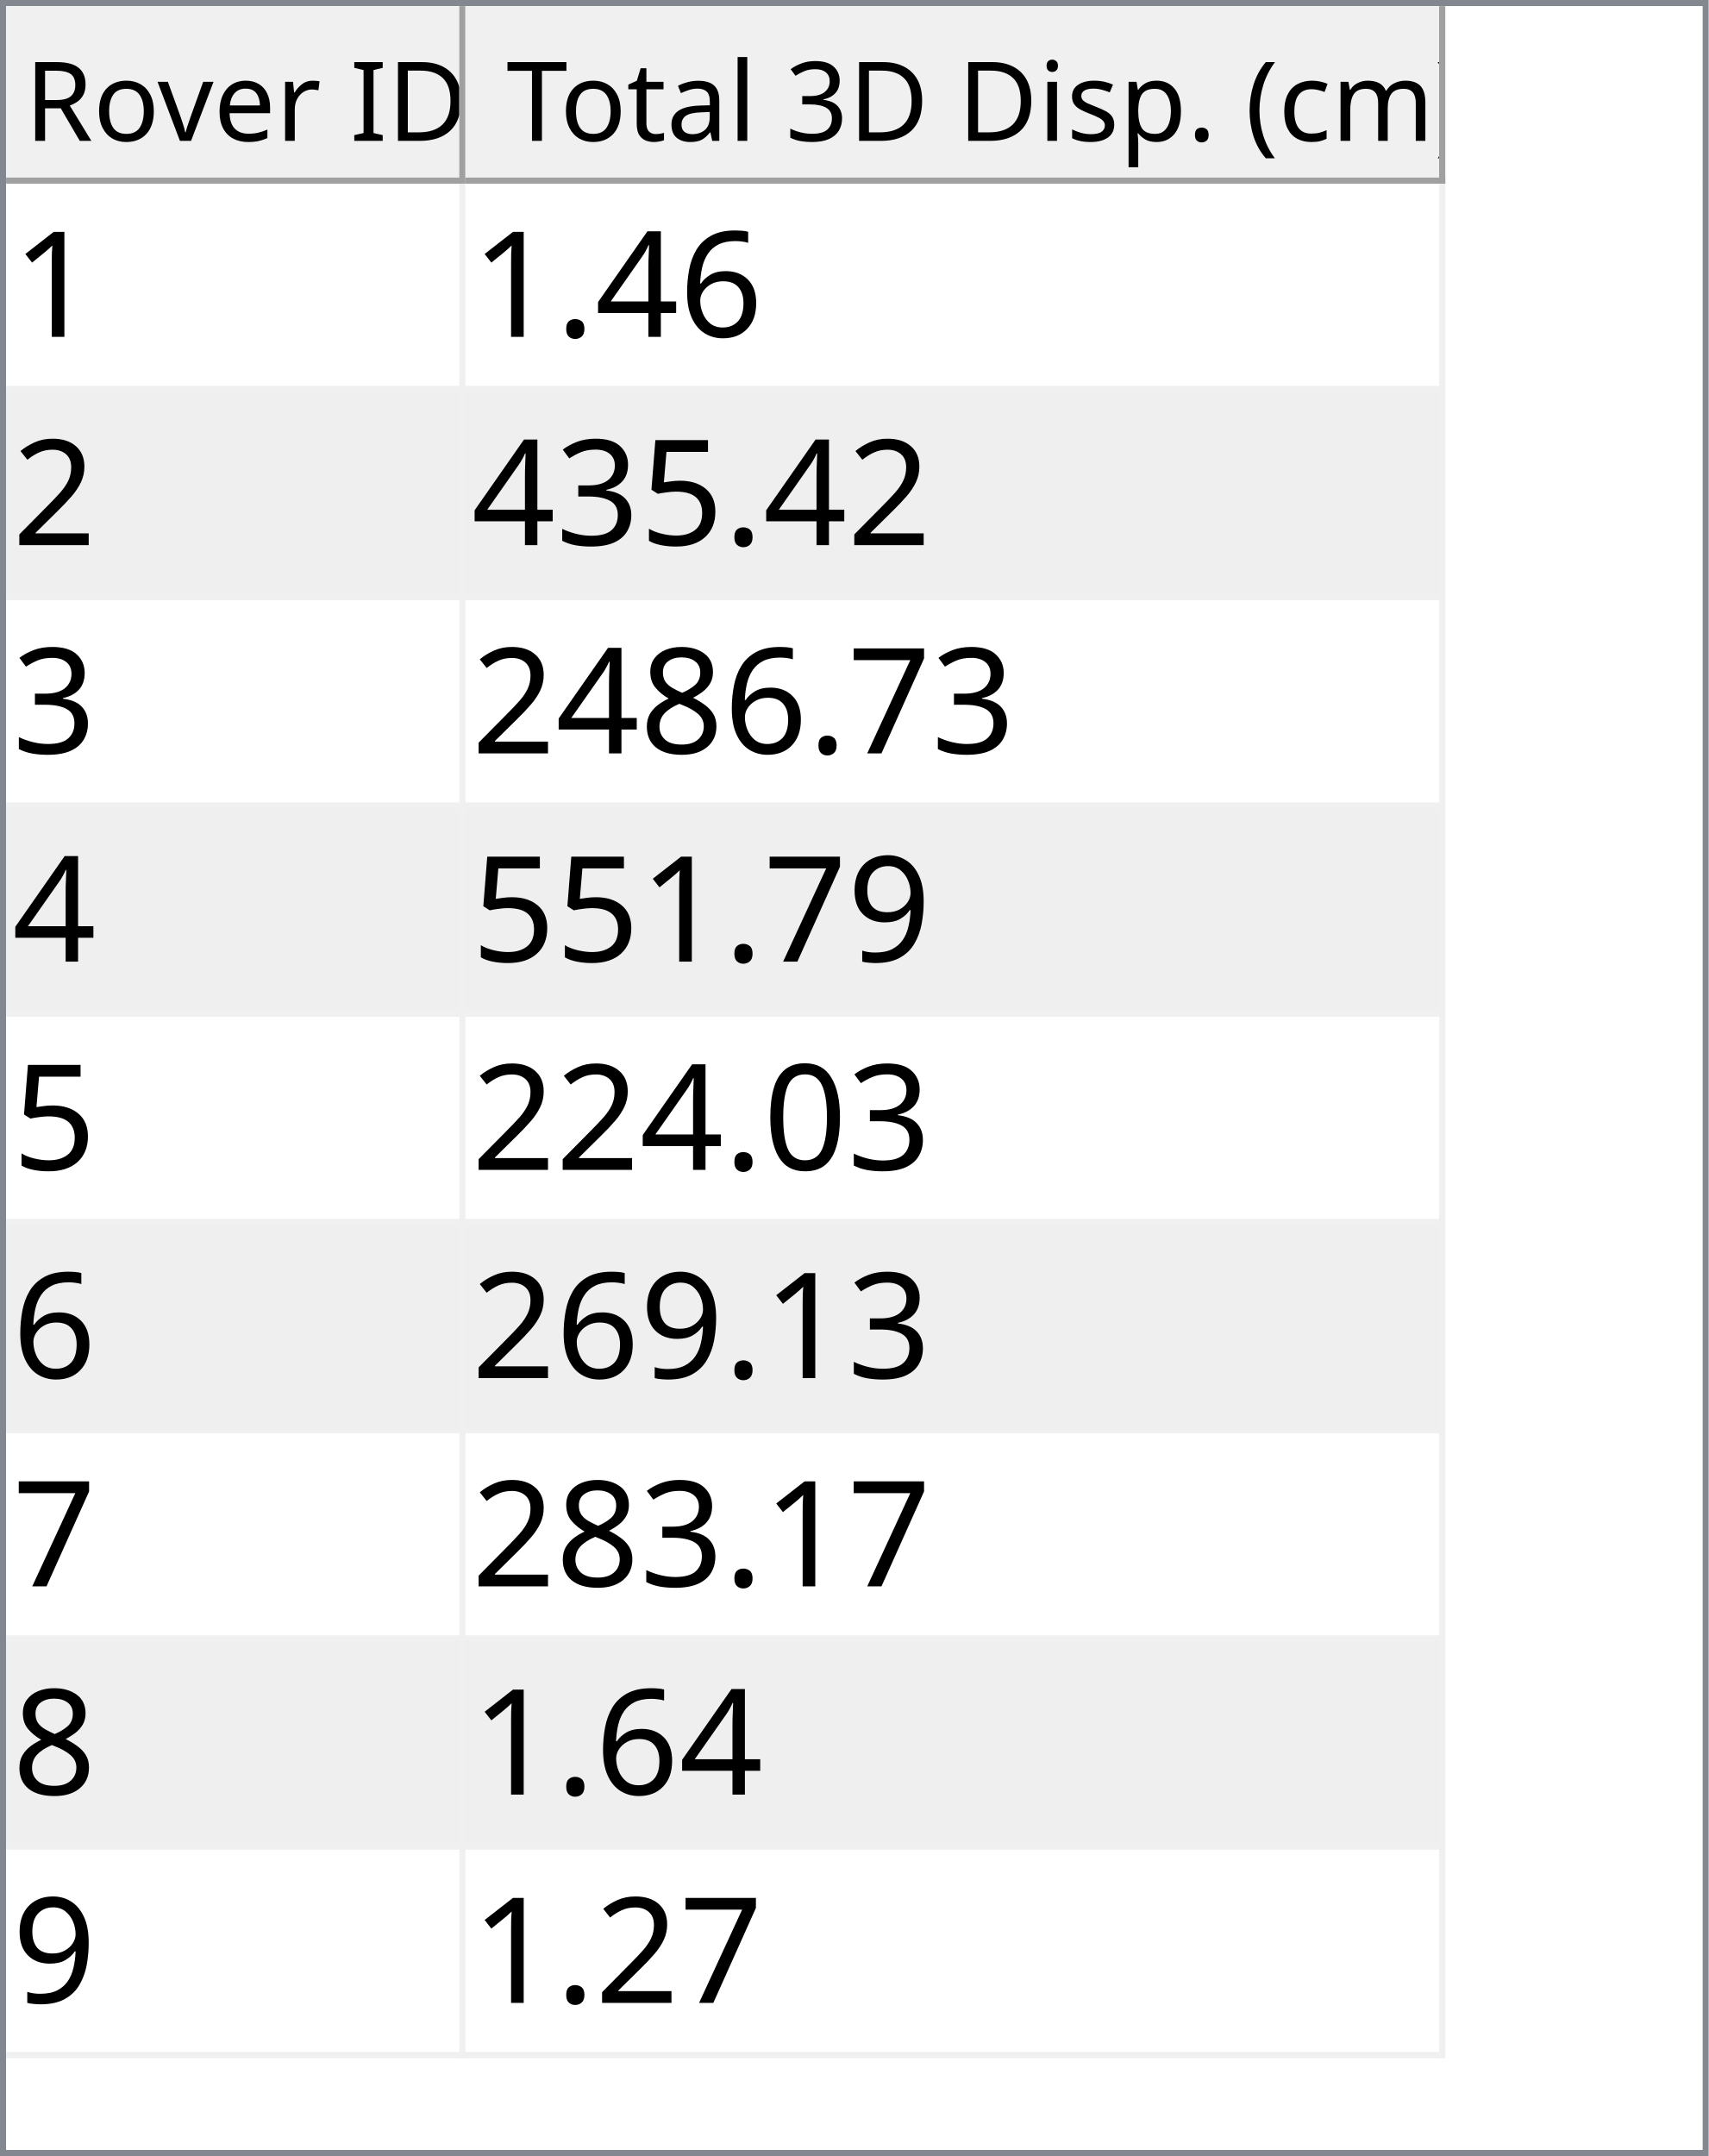
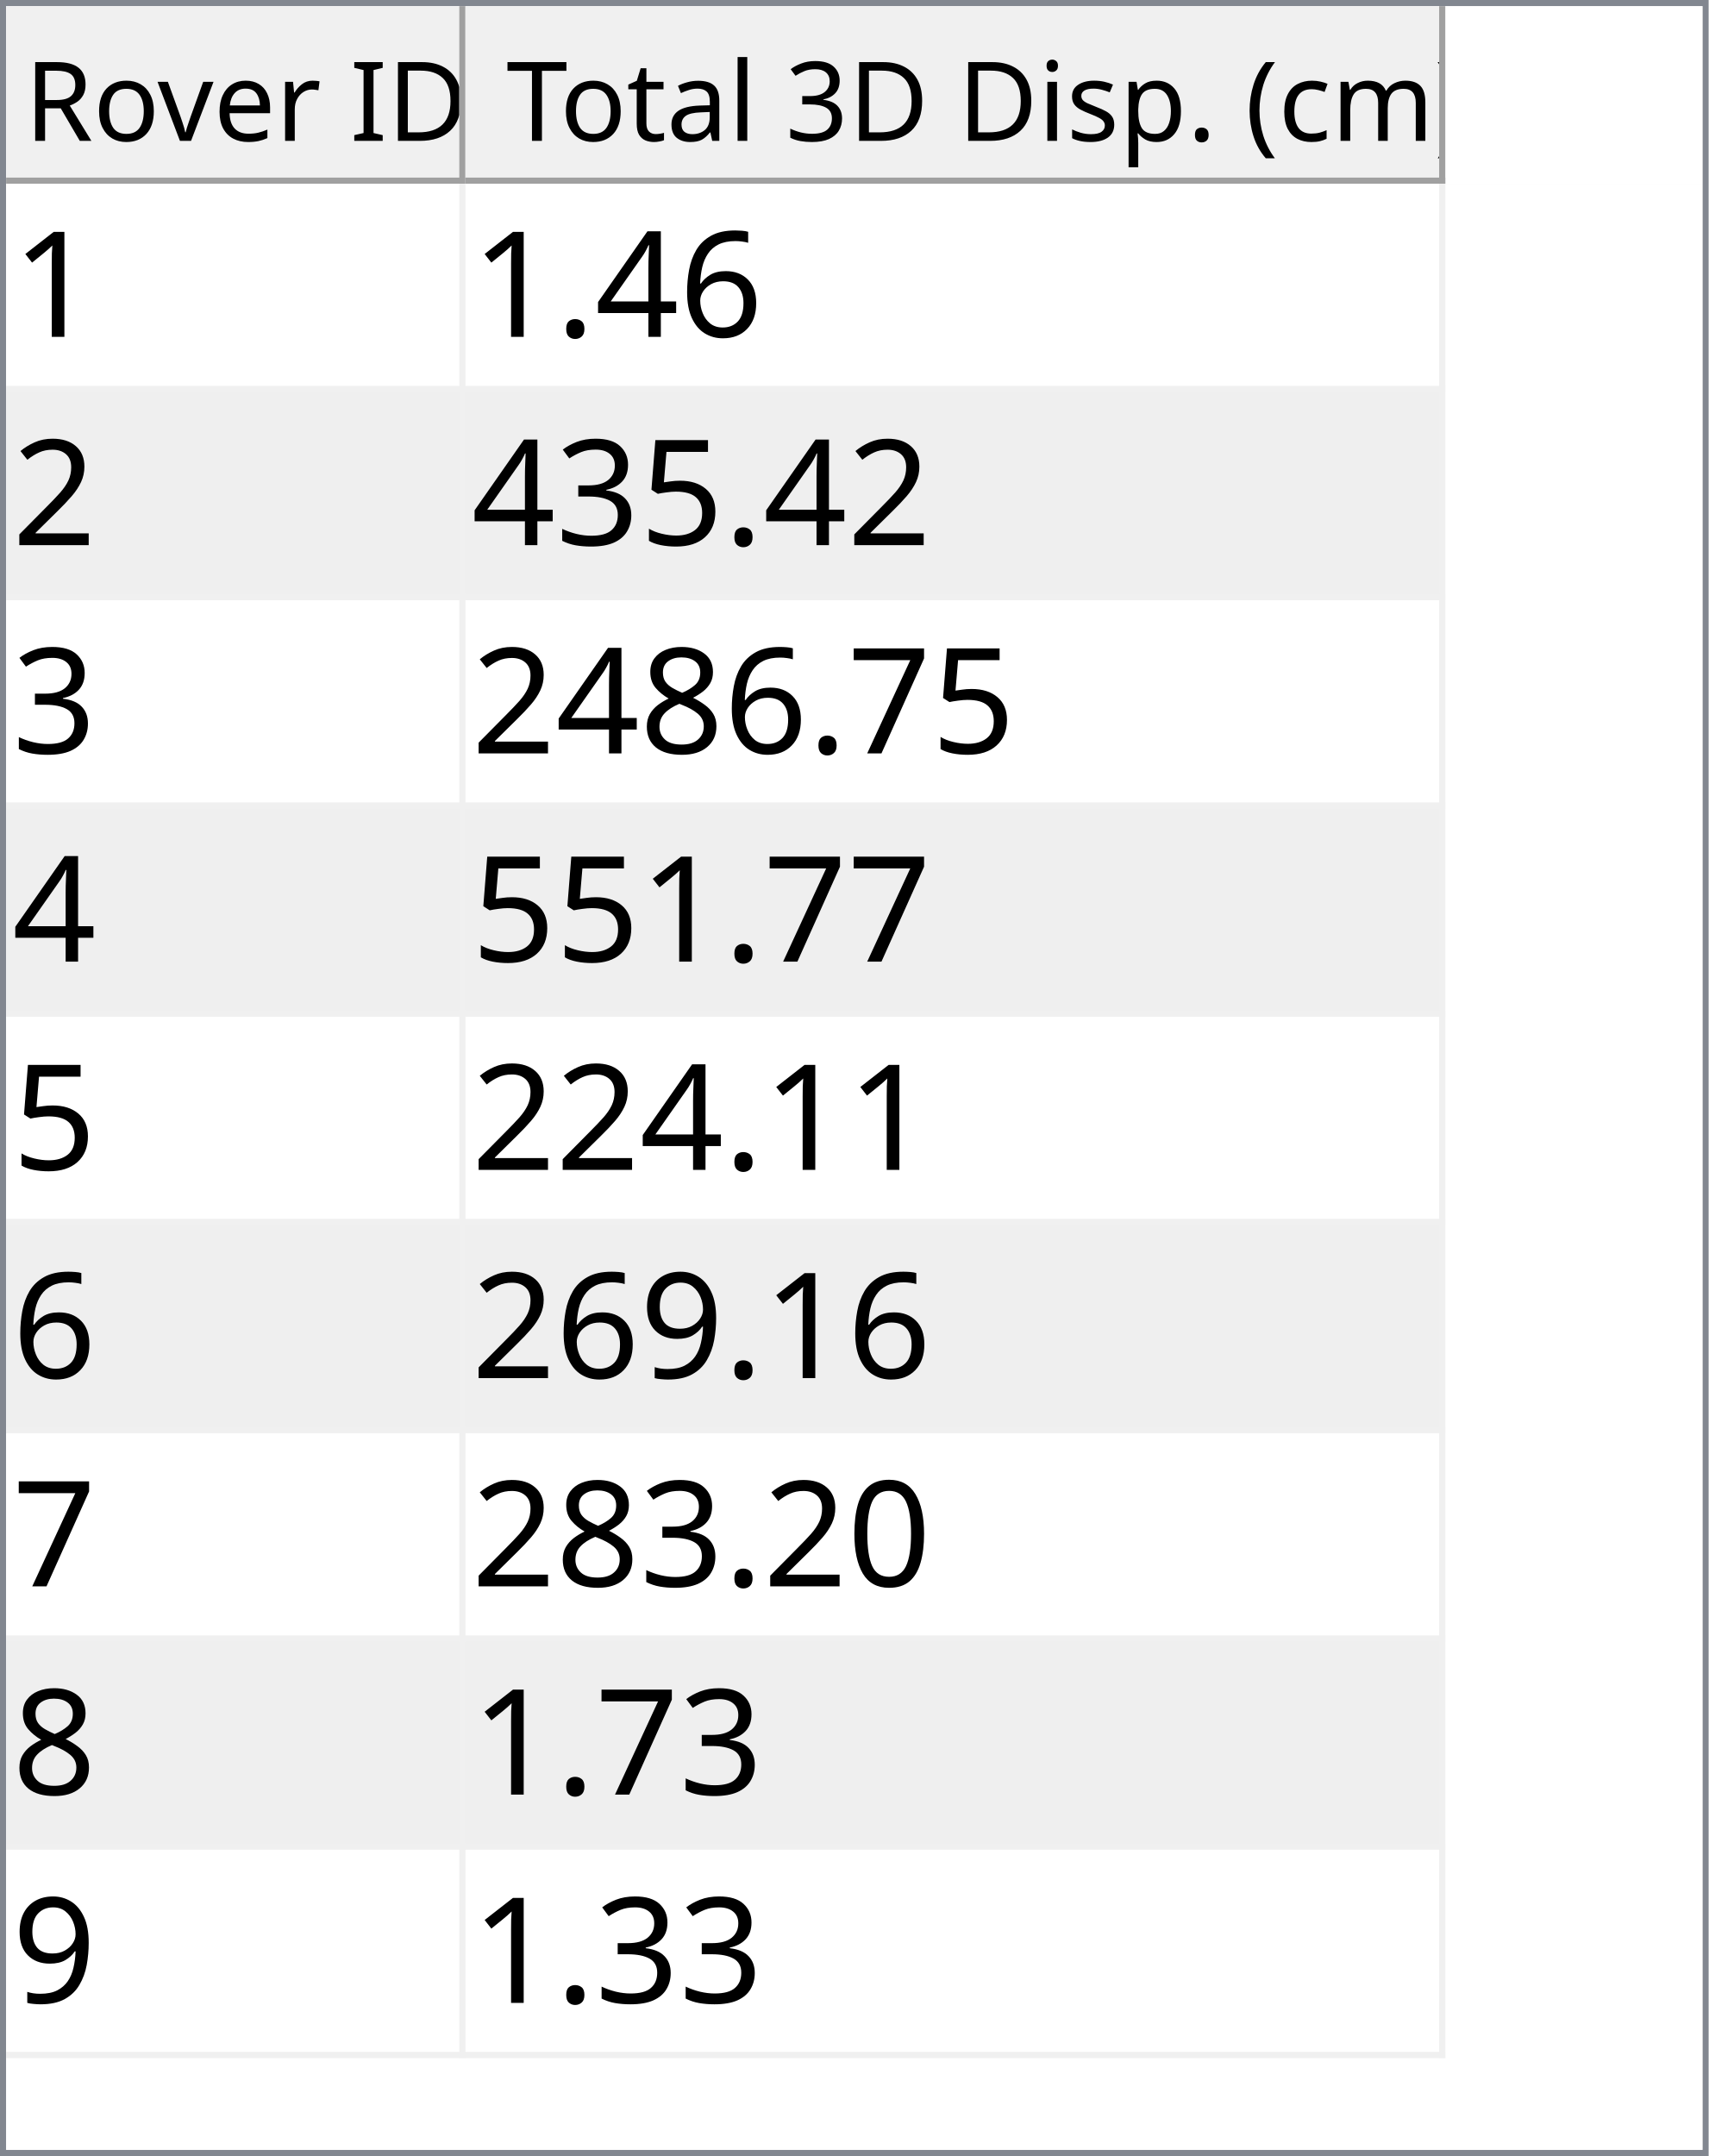
<svg xmlns="http://www.w3.org/2000/svg" style="fill-opacity:1; color-rendering:auto; color-interpolation:auto; text-rendering:auto; stroke:black; stroke-linecap:square; stroke-miterlimit:10; shape-rendering:auto; stroke-opacity:1; fill:black; stroke-dasharray:none; font-weight:normal; stroke-width:1; font-family:'Dialog'; font-style:normal; stroke-linejoin:miter; font-size:12px; stroke-dashoffset:0; image-rendering:auto;" width="279" height="352">
  <defs id="genericDefs" />
  <g>
    <defs id="defs1">
      <clipPath clipPathUnits="userSpaceOnUse" id="clipPath1">
        <path d="M0 0 L279 0 L279 352 L0 352 L0 0 Z" />
      </clipPath>
      <clipPath clipPathUnits="userSpaceOnUse" id="clipPath2">
        <path d="M0 0 L0 352 L279 352 L279 0 Z" />
      </clipPath>
      <clipPath clipPathUnits="userSpaceOnUse" id="clipPath3">
        <path d="M0 0 L0 29 L277 29 L277 0 Z" />
      </clipPath>
      <clipPath clipPathUnits="userSpaceOnUse" id="clipPath4">
        <path d="M0 0 L0 29 L75 29 L75 0 Z" />
      </clipPath>
      <clipPath clipPathUnits="userSpaceOnUse" id="clipPath5">
        <path d="M1 1 L1 28 L74 28 L74 1 Z" />
      </clipPath>
      <clipPath clipPathUnits="userSpaceOnUse" id="clipPath6">
        <path d="M0 0 L0 27 L73 27 L73 0 Z" />
      </clipPath>
      <clipPath clipPathUnits="userSpaceOnUse" id="clipPath7">
        <path d="M-0.5 -0.5 L-0.5 28.5 L74.5 28.5 L74.5 -0.5 Z" />
      </clipPath>
      <clipPath clipPathUnits="userSpaceOnUse" id="clipPath8">
        <path d="M0 0 L0 29 L160 29 L160 0 Z" />
      </clipPath>
      <clipPath clipPathUnits="userSpaceOnUse" id="clipPath9">
        <path d="M1 1 L1 28 L159 28 L159 1 Z" />
      </clipPath>
      <clipPath clipPathUnits="userSpaceOnUse" id="clipPath10">
        <path d="M0 0 L0 27 L158 27 L158 0 Z" />
      </clipPath>
      <clipPath clipPathUnits="userSpaceOnUse" id="clipPath11">
        <path d="M-0.5 -0.5 L-0.5 28.5 L159.5 28.5 L159.5 -0.5 Z" />
      </clipPath>
      <clipPath clipPathUnits="userSpaceOnUse" id="clipPath12">
        <path d="M0 0 L0 321 L277 321 L277 0 Z" />
      </clipPath>
      <clipPath clipPathUnits="userSpaceOnUse" id="clipPath13">
        <path d="M0 0 L0 306 L235 306 L235 0 Z" />
      </clipPath>
      <clipPath clipPathUnits="userSpaceOnUse" id="clipPath14">
        <path d="M-0.5 -0.5 L-0.5 305.5 L234.5 305.5 L234.5 -0.5 Z" />
      </clipPath>
      <clipPath clipPathUnits="userSpaceOnUse" id="clipPath15">
        <path d="M0 0 L0 33 L74 33 L74 0 Z" />
      </clipPath>
      <clipPath clipPathUnits="userSpaceOnUse" id="clipPath16">
        <path d="M0 0 L0 33 L159 33 L159 0 Z" />
      </clipPath>
      <font horiz-adv-x="64.551" id="font1">
        <font-face ascent="107.91" descent="25.098" units-per-em="100" style="font-style:normal; font-family:Segoe UI; font-weight:normal;" />
        <missing-glyph horiz-adv-x="64.551" d="M8.109 0 L8.109 68.266 L56.453 68.266 L56.453 0 L8.109 0 ZM15.328 7.234 L49.219 7.234 L49.219 61.031 L15.328 61.031 L15.328 7.234 Z" />
        <glyph unicode="D" horiz-adv-x="70.117" d="M9.188 0 L9.188 70.016 L28.516 70.016 Q65.531 70.016 65.531 35.891 Q65.531 19.672 55.25 9.836 Q44.969 0 27.734 0 L9.188 0 ZM17.391 62.594 L17.391 7.422 L27.828 7.422 Q41.609 7.422 49.273 14.797 Q56.938 22.172 56.938 35.688 Q56.938 62.594 28.328 62.594 L17.391 62.594 Z" />
        <glyph unicode="I" horiz-adv-x="26.611" d="M17.391 0 L9.188 0 L9.188 70.016 L17.391 70.016 L17.391 0 Z" />
        <glyph unicode=" " horiz-adv-x="27.393" d="" />
        <glyph unicode="r" horiz-adv-x="34.766" d="M34.188 41.891 Q32.078 43.5 28.125 43.5 Q23 43.5 19.555 38.672 Q16.109 33.844 16.109 25.484 L16.109 0 L8.109 0 L8.109 50 L16.109 50 L16.109 39.703 L16.312 39.703 Q18.016 44.969 21.531 47.922 Q25.047 50.875 29.391 50.875 Q32.516 50.875 34.188 50.203 L34.188 41.891 Z" />
        <glyph unicode="e" horiz-adv-x="52.295" d="M48.297 23 L12.984 23 Q13.188 14.656 17.484 10.109 Q21.781 5.562 29.297 5.562 Q37.75 5.562 44.828 11.141 L44.828 3.609 Q38.234 -1.172 27.391 -1.172 Q16.797 -1.172 10.742 5.641 Q4.688 12.453 4.688 24.812 Q4.688 36.469 11.305 43.82 Q17.922 51.172 27.734 51.172 Q37.547 51.172 42.922 44.828 Q48.297 38.484 48.297 27.203 L48.297 23 ZM40.094 29.781 Q40.047 36.719 36.75 40.578 Q33.453 44.438 27.594 44.438 Q21.922 44.438 17.969 40.383 Q14.016 36.328 13.094 29.781 L40.094 29.781 Z" />
        <glyph unicode="v" horiz-adv-x="47.9" d="M47.406 50 L27.484 0 L19.625 0 L0.688 50 L9.469 50 L22.172 13.672 Q23.578 9.672 23.922 6.688 L24.125 6.688 Q24.609 10.453 25.688 13.484 L38.969 50 L47.406 50 Z" />
        <glyph unicode="o" horiz-adv-x="58.594" d="M29 -1.172 Q17.922 -1.172 11.305 5.836 Q4.688 12.844 4.688 24.422 Q4.688 37.016 11.57 44.094 Q18.453 51.172 30.172 51.172 Q41.359 51.172 47.633 44.289 Q53.906 37.406 53.906 25.203 Q53.906 13.234 47.141 6.031 Q40.375 -1.172 29 -1.172 ZM29.594 44.438 Q21.875 44.438 17.383 39.188 Q12.891 33.938 12.891 24.703 Q12.891 15.828 17.43 10.695 Q21.969 5.562 29.594 5.562 Q37.359 5.562 41.531 10.594 Q45.703 15.625 45.703 24.906 Q45.703 34.281 41.531 39.359 Q37.359 44.438 29.594 44.438 Z" />
        <glyph unicode="R" horiz-adv-x="59.814" d="M59.375 0 L49.609 0 L37.891 19.625 Q36.281 22.359 34.766 24.289 Q33.25 26.219 31.664 27.438 Q30.078 28.656 28.25 29.219 Q26.422 29.781 24.125 29.781 L17.391 29.781 L17.391 0 L9.188 0 L9.188 70.016 L30.078 70.016 Q34.672 70.016 38.555 68.867 Q42.438 67.719 45.289 65.375 Q48.141 63.031 49.758 59.547 Q51.375 56.062 51.375 51.375 Q51.375 47.703 50.273 44.656 Q49.172 41.609 47.148 39.211 Q45.125 36.812 42.266 35.133 Q39.406 33.453 35.844 32.516 L35.844 32.328 Q37.594 31.547 38.891 30.547 Q40.188 29.547 41.359 28.18 Q42.531 26.812 43.68 25.078 Q44.828 23.344 46.234 21.047 L59.375 0 ZM17.391 62.594 L17.391 37.203 L28.516 37.203 Q31.594 37.203 34.203 38.133 Q36.812 39.062 38.719 40.797 Q40.625 42.531 41.703 45.047 Q42.781 47.562 42.781 50.688 Q42.781 56.297 39.141 59.445 Q35.5 62.594 28.609 62.594 L17.391 62.594 Z" />
        <glyph unicode=")" horiz-adv-x="30.176" d="M8.297 -15.922 L1.172 -15.922 Q16.406 2.344 16.406 26.812 Q16.406 51.469 1.078 70.016 L8.297 70.016 Q23.531 52.156 23.531 26.703 Q23.531 1.375 8.297 -15.922 Z" />
        <glyph unicode="m" horiz-adv-x="86.133" d="M79.109 0 L71.094 0 L71.094 28.719 Q71.094 37.016 68.531 40.727 Q65.969 44.438 59.906 44.438 Q54.781 44.438 51.195 39.75 Q47.609 35.062 47.609 28.516 L47.609 0 L39.594 0 L39.594 29.688 Q39.594 44.438 28.219 44.438 Q22.953 44.438 19.531 40.016 Q16.109 35.594 16.109 28.516 L16.109 0 L8.109 0 L8.109 50 L16.109 50 L16.109 42.094 L16.312 42.094 Q21.625 51.172 31.844 51.172 Q36.969 51.172 40.773 48.312 Q44.578 45.453 46 40.828 Q51.562 51.172 62.594 51.172 Q79.109 51.172 79.109 30.812 L79.109 0 Z" />
        <glyph unicode="c" horiz-adv-x="46.191" d="M42.188 2.297 Q36.422 -1.172 28.516 -1.172 Q17.828 -1.172 11.258 5.789 Q4.688 12.75 4.688 23.828 Q4.688 36.188 11.766 43.68 Q18.844 51.172 30.672 51.172 Q37.25 51.172 42.281 48.734 L42.281 40.531 Q36.719 44.438 30.375 44.438 Q22.703 44.438 17.797 38.945 Q12.891 33.453 12.891 24.516 Q12.891 15.719 17.508 10.641 Q22.125 5.562 29.891 5.562 Q36.422 5.562 42.188 9.906 L42.188 2.297 Z" />
        <glyph unicode="(" horiz-adv-x="30.176" d="M29.109 -15.922 L21.969 -15.922 Q6.844 1.375 6.844 26.703 Q6.844 52.156 21.969 70.016 L29.203 70.016 Q13.875 51.469 13.875 26.812 Q13.875 2.344 29.109 -15.922 Z" />
        <glyph unicode="." horiz-adv-x="21.68" d="M10.891 -1.078 Q8.641 -1.078 7.055 0.539 Q5.469 2.156 5.469 4.391 Q5.469 6.641 7.055 8.273 Q8.641 9.906 10.891 9.906 Q13.188 9.906 14.797 8.273 Q16.406 6.641 16.406 4.391 Q16.406 2.156 14.797 0.539 Q13.188 -1.078 10.891 -1.078 Z" />
        <glyph unicode="p" horiz-adv-x="58.789" d="M16.312 7.234 L16.109 7.234 L16.109 -23 L8.109 -23 L8.109 50 L16.109 50 L16.109 41.219 L16.312 41.219 Q22.219 51.172 33.594 51.172 Q43.266 51.172 48.688 44.461 Q54.109 37.75 54.109 26.469 Q54.109 13.922 48 6.375 Q41.891 -1.172 31.297 -1.172 Q21.578 -1.172 16.312 7.234 ZM16.109 27.391 L16.109 20.406 Q16.109 14.203 20.141 9.883 Q24.172 5.562 30.375 5.562 Q37.641 5.562 41.773 11.133 Q45.906 16.703 45.906 26.609 Q45.906 34.969 42.047 39.703 Q38.188 44.438 31.594 44.438 Q24.609 44.438 20.359 39.578 Q16.109 34.719 16.109 27.391 Z" />
        <glyph unicode="s" horiz-adv-x="42.432" d="M5.078 1.812 L5.078 10.406 Q11.625 5.562 19.484 5.562 Q30.031 5.562 30.031 12.594 Q30.031 14.594 29.125 15.992 Q28.219 17.391 26.68 18.461 Q25.141 19.531 23.07 20.383 Q21 21.234 18.609 22.172 Q15.281 23.484 12.766 24.828 Q10.25 26.172 8.57 27.859 Q6.891 29.547 6.031 31.695 Q5.172 33.844 5.172 36.719 Q5.172 40.234 6.789 42.945 Q8.406 45.656 11.086 47.484 Q13.766 49.312 17.211 50.242 Q20.656 51.172 24.312 51.172 Q30.812 51.172 35.938 48.922 L35.938 40.828 Q30.422 44.438 23.25 44.438 Q21 44.438 19.195 43.922 Q17.391 43.406 16.094 42.477 Q14.797 41.547 14.086 40.258 Q13.375 38.969 13.375 37.406 Q13.375 35.453 14.086 34.133 Q14.797 32.812 16.164 31.789 Q17.531 30.766 19.484 29.938 Q21.438 29.109 23.922 28.125 Q27.25 26.859 29.883 25.516 Q32.516 24.172 34.375 22.484 Q36.234 20.797 37.234 18.602 Q38.234 16.406 38.234 13.375 Q38.234 9.672 36.602 6.938 Q34.969 4.203 32.234 2.398 Q29.5 0.594 25.93 -0.289 Q22.359 -1.172 18.453 -1.172 Q10.75 -1.172 5.078 1.812 Z" />
        <glyph unicode="i" horiz-adv-x="24.219" d="M12.203 62.703 Q10.062 62.703 8.547 64.164 Q7.031 65.625 7.031 67.875 Q7.031 70.125 8.547 71.609 Q10.062 73.094 12.203 73.094 Q14.406 73.094 15.945 71.609 Q17.484 70.125 17.484 67.875 Q17.484 65.719 15.945 64.211 Q14.406 62.703 12.203 62.703 ZM16.109 0 L8.109 0 L8.109 50 L16.109 50 L16.109 0 Z" />
        <glyph unicode="3" horiz-adv-x="53.906" d="M46.531 19.828 Q46.531 15.094 44.75 11.211 Q42.969 7.328 39.719 4.57 Q36.469 1.812 31.93 0.297 Q27.391 -1.219 21.922 -1.219 Q11.922 -1.219 6 2.594 L6 11.188 Q13.094 5.609 22.219 5.609 Q25.875 5.609 28.828 6.539 Q31.781 7.469 33.906 9.227 Q36.031 10.984 37.18 13.477 Q38.328 15.969 38.328 19.094 Q38.328 32.812 18.797 32.812 L12.984 32.812 L12.984 39.594 L18.5 39.594 Q35.797 39.594 35.797 52.484 Q35.797 64.406 22.609 64.406 Q15.188 64.406 8.688 59.422 L8.688 67.188 Q15.375 71.188 24.609 71.188 Q29 71.188 32.57 69.969 Q36.141 68.75 38.68 66.555 Q41.219 64.359 42.609 61.281 Q44 58.203 44 54.5 Q44 40.672 30.031 36.719 L30.031 36.531 Q33.594 36.141 36.625 34.797 Q39.656 33.453 41.852 31.305 Q44.047 29.156 45.289 26.25 Q46.531 23.344 46.531 19.828 Z" />
        <glyph unicode="l" horiz-adv-x="24.219" d="M16.109 0 L8.109 0 L8.109 74.031 L16.109 74.031 L16.109 0 Z" />
        <glyph unicode="a" horiz-adv-x="50.879" d="M43.891 0 L35.891 0 L35.891 7.812 L35.688 7.812 Q30.469 -1.172 20.312 -1.172 Q12.844 -1.172 8.617 2.781 Q4.391 6.734 4.391 13.281 Q4.391 27.297 20.906 29.594 L35.891 31.688 Q35.891 44.438 25.594 44.438 Q16.547 44.438 9.281 38.281 L9.281 46.484 Q16.656 51.172 26.266 51.172 Q43.891 51.172 43.891 32.516 L43.891 0 ZM35.891 25.297 L23.828 23.641 Q18.266 22.859 15.43 20.875 Q12.594 18.891 12.594 13.875 Q12.594 10.203 15.211 7.883 Q17.828 5.562 22.172 5.562 Q28.125 5.562 32.008 9.742 Q35.891 13.922 35.891 20.312 L35.891 25.297 Z" />
        <glyph unicode="t" horiz-adv-x="33.887" d="M31.297 0.484 Q28.469 -1.078 23.828 -1.078 Q10.688 -1.078 10.688 13.578 L10.688 43.172 L2.094 43.172 L2.094 50 L10.688 50 L10.688 62.203 L18.703 64.797 L18.703 50 L31.297 50 L31.297 43.172 L18.703 43.172 L18.703 14.984 Q18.703 9.969 20.414 7.82 Q22.125 5.672 26.078 5.672 Q29.109 5.672 31.297 7.328 L31.297 0.484 Z" />
        <glyph unicode="T" horiz-adv-x="52.393" d="M50.594 62.594 L30.375 62.594 L30.375 0 L22.172 0 L22.172 62.594 L2 62.594 L2 70.016 L50.594 70.016 L50.594 62.594 Z" />
      </font>
      <font horiz-adv-x="75.0" id="font2">
        <font-face ascent="100.537" descent="21.973" units-per-em="100" style="font-style:normal; font-family:sans-serif; font-weight:normal;" />
        <missing-glyph horiz-adv-x="75.0" d="M12.5 0 L12.5 62.5 L62.5 62.5 L62.5 0 L12.5 0 ZM14.062 1.562 L60.938 1.562 L60.938 60.938 L14.062 60.938 L14.062 1.562 Z" />
        <glyph unicode="1" horiz-adv-x="55.615" d="M37.25 0 L28.469 0 L28.469 56 Q25.297 52.984 20.141 49.953 Q14.984 46.922 10.891 45.406 L10.891 53.906 Q18.266 57.375 23.781 62.305 Q29.297 67.234 31.594 71.875 L37.25 71.875 L37.25 0 Z" />
        <glyph unicode="6" horiz-adv-x="55.615" d="M49.75 54.047 L41.016 53.375 Q39.844 58.547 37.703 60.891 Q34.125 64.656 28.906 64.656 Q24.703 64.656 21.531 62.312 Q17.391 59.281 14.992 53.469 Q12.594 47.656 12.5 36.922 Q15.672 41.75 20.266 44.094 Q24.859 46.438 29.891 46.438 Q38.672 46.438 44.852 39.969 Q51.031 33.5 51.031 23.25 Q51.031 16.5 48.125 10.719 Q45.219 4.938 40.141 1.859 Q35.062 -1.219 28.609 -1.219 Q17.625 -1.219 10.695 6.859 Q3.766 14.938 3.766 33.5 Q3.766 54.25 11.422 63.672 Q18.109 71.875 29.438 71.875 Q37.891 71.875 43.289 67.141 Q48.688 62.406 49.75 54.047 ZM13.875 23.188 Q13.875 18.656 15.797 14.508 Q17.719 10.359 21.188 8.18 Q24.656 6 28.469 6 Q34.031 6 38.039 10.492 Q42.047 14.984 42.047 22.703 Q42.047 30.125 38.086 34.398 Q34.125 38.672 28.125 38.672 Q22.172 38.672 18.023 34.398 Q13.875 30.125 13.875 23.188 Z" />
        <glyph unicode="4" horiz-adv-x="55.615" d="M32.328 0 L32.328 17.141 L1.266 17.141 L1.266 25.203 L33.938 71.578 L41.109 71.578 L41.109 25.203 L50.781 25.203 L50.781 17.141 L41.109 17.141 L41.109 0 L32.328 0 ZM32.328 25.203 L32.328 57.469 L9.906 25.203 L32.328 25.203 Z" />
        <glyph unicode="." horiz-adv-x="27.783" d="M9.078 0 L9.078 10.016 L19.094 10.016 L19.094 0 L9.078 0 Z" />
        <glyph unicode="2" horiz-adv-x="55.615" d="M50.344 8.453 L50.344 0 L3.031 0 Q2.938 3.172 4.047 6.109 Q5.859 10.938 9.836 15.625 Q13.812 20.312 21.344 26.469 Q33.016 36.031 37.117 41.625 Q41.219 47.219 41.219 52.203 Q41.219 57.422 37.477 61.008 Q33.734 64.594 27.734 64.594 Q21.391 64.594 17.578 60.789 Q13.766 56.984 13.719 50.25 L4.688 51.172 Q5.609 61.281 11.664 66.578 Q17.719 71.875 27.938 71.875 Q38.234 71.875 44.242 66.164 Q50.25 60.453 50.25 52 Q50.25 47.703 48.492 43.555 Q46.734 39.406 42.656 34.812 Q38.578 30.219 29.109 22.219 Q21.188 15.578 18.945 13.211 Q16.703 10.844 15.234 8.453 L50.344 8.453 Z" />
        <glyph unicode="5" horiz-adv-x="55.615" d="M4.156 18.75 L13.375 19.531 Q14.406 12.797 18.141 9.398 Q21.875 6 27.156 6 Q33.5 6 37.891 10.789 Q42.281 15.578 42.281 23.484 Q42.281 31 38.062 35.352 Q33.844 39.703 27 39.703 Q22.75 39.703 19.336 37.773 Q15.922 35.844 13.969 32.766 L5.719 33.844 L12.641 70.609 L48.25 70.609 L48.25 62.203 L19.672 62.203 L15.828 42.969 Q22.266 47.469 29.344 47.469 Q38.719 47.469 45.164 40.969 Q51.609 34.469 51.609 24.266 Q51.609 14.547 45.953 7.469 Q39.062 -1.219 27.156 -1.219 Q17.391 -1.219 11.211 4.25 Q5.031 9.719 4.156 18.75 Z" />
        <glyph unicode="3" horiz-adv-x="55.615" d="M4.203 18.891 L12.984 20.062 Q14.5 12.594 18.141 9.297 Q21.781 6 27 6 Q33.203 6 37.477 10.297 Q41.75 14.594 41.75 20.953 Q41.75 27 37.797 30.93 Q33.844 34.859 27.734 34.859 Q25.25 34.859 21.531 33.891 L22.516 41.609 Q23.391 41.5 23.922 41.5 Q29.547 41.5 34.039 44.43 Q38.531 47.359 38.531 53.469 Q38.531 58.297 35.258 61.477 Q31.984 64.656 26.812 64.656 Q21.688 64.656 18.266 61.43 Q14.844 58.203 13.875 51.766 L5.078 53.328 Q6.688 62.156 12.398 67.016 Q18.109 71.875 26.609 71.875 Q32.469 71.875 37.398 69.359 Q42.328 66.844 44.945 62.5 Q47.562 58.156 47.562 53.266 Q47.562 48.641 45.07 44.828 Q42.578 41.016 37.703 38.766 Q44.047 37.312 47.562 32.695 Q51.078 28.078 51.078 21.141 Q51.078 11.766 44.242 5.25 Q37.406 -1.266 26.953 -1.266 Q17.531 -1.266 11.305 4.352 Q5.078 9.969 4.203 18.891 Z" />
        <glyph unicode="7" horiz-adv-x="55.615" d="M4.734 62.203 L4.734 70.656 L51.078 70.656 L51.078 63.812 Q44.234 56.547 37.523 44.484 Q30.812 32.422 27.156 19.672 Q24.516 10.688 23.781 0 L14.75 0 Q14.891 8.453 18.062 20.414 Q21.234 32.375 27.172 43.484 Q33.109 54.594 39.797 62.203 L4.734 62.203 Z" />
        <glyph unicode="8" horiz-adv-x="55.615" d="M17.672 38.812 Q12.203 40.828 9.57 44.539 Q6.938 48.25 6.938 53.422 Q6.938 61.234 12.555 66.555 Q18.172 71.875 27.484 71.875 Q36.859 71.875 42.578 66.43 Q48.297 60.984 48.297 53.172 Q48.297 48.188 45.68 44.508 Q43.062 40.828 37.75 38.812 Q44.344 36.672 47.781 31.883 Q51.219 27.094 51.219 20.453 Q51.219 11.281 44.727 5.031 Q38.234 -1.219 27.641 -1.219 Q17.047 -1.219 10.547 5.055 Q4.047 11.328 4.047 20.703 Q4.047 27.688 7.594 32.398 Q11.141 37.109 17.672 38.812 ZM15.922 53.719 Q15.922 48.641 19.195 45.414 Q22.469 42.188 27.688 42.188 Q32.766 42.188 36.016 45.383 Q39.266 48.578 39.266 53.219 Q39.266 58.062 35.914 61.359 Q32.562 64.656 27.594 64.656 Q22.562 64.656 19.242 61.43 Q15.922 58.203 15.922 53.719 ZM13.094 20.656 Q13.094 16.891 14.875 13.375 Q16.656 9.859 20.172 7.93 Q23.688 6 27.734 6 Q34.031 6 38.133 10.055 Q42.234 14.109 42.234 20.359 Q42.234 26.703 38.016 30.859 Q33.797 35.016 27.438 35.016 Q21.234 35.016 17.164 30.914 Q13.094 26.812 13.094 20.656 Z" />
        <glyph unicode="9" horiz-adv-x="55.615" d="M5.469 16.547 L13.922 17.328 Q14.984 11.375 18.016 8.688 Q21.047 6 25.781 6 Q29.828 6 32.883 7.859 Q35.938 9.719 37.891 12.82 Q39.844 15.922 41.164 21.195 Q42.484 26.469 42.484 31.938 Q42.484 32.516 42.438 33.688 Q39.797 29.5 35.234 26.883 Q30.672 24.266 25.344 24.266 Q16.453 24.266 10.305 30.711 Q4.156 37.156 4.156 47.703 Q4.156 58.594 10.578 65.234 Q17 71.875 26.656 71.875 Q33.641 71.875 39.43 68.117 Q45.219 64.359 48.219 57.398 Q51.219 50.438 51.219 37.25 Q51.219 23.531 48.242 15.406 Q45.266 7.281 39.383 3.031 Q33.5 -1.219 25.594 -1.219 Q17.188 -1.219 11.867 3.445 Q6.547 8.109 5.469 16.547 ZM41.453 48.141 Q41.453 55.719 37.43 60.156 Q33.406 64.594 27.734 64.594 Q21.875 64.594 17.531 59.812 Q13.188 55.031 13.188 47.406 Q13.188 40.578 17.312 36.305 Q21.438 32.031 27.484 32.031 Q33.594 32.031 37.523 36.305 Q41.453 40.578 41.453 48.141 Z" />
        <glyph unicode="0" horiz-adv-x="55.615" d="M4.156 35.297 Q4.156 48 6.766 55.742 Q9.375 63.484 14.523 67.68 Q19.672 71.875 27.484 71.875 Q33.25 71.875 37.594 69.555 Q41.938 67.234 44.773 62.867 Q47.609 58.5 49.219 52.227 Q50.828 45.953 50.828 35.297 Q50.828 22.703 48.242 14.969 Q45.656 7.234 40.508 3.008 Q35.359 -1.219 27.484 -1.219 Q17.141 -1.219 11.234 6.203 Q4.156 15.141 4.156 35.297 ZM13.188 35.297 Q13.188 17.672 17.312 11.836 Q21.438 6 27.484 6 Q33.547 6 37.672 11.859 Q41.797 17.719 41.797 35.297 Q41.797 52.984 37.672 58.789 Q33.547 64.594 27.391 64.594 Q21.344 64.594 17.719 59.469 Q13.188 52.938 13.188 35.297 Z" />
      </font>
    </defs>
    <g style="fill:white; stroke:white;">
      <rect x="0" y="0" width="279" style="clip-path:url(#clipPath1); stroke:none;" height="352" />
    </g>
    <g style="fill:white; text-rendering:optimizeSpeed; color-rendering:optimizeSpeed; image-rendering:optimizeSpeed; shape-rendering:crispEdges; stroke:white; color-interpolation:sRGB;">
      <rect x="0" width="279" height="352" y="0" style="stroke:none;" />
      <path style="stroke:none;" d="M0 353 L279 353 L279 0 L0 0 Z" />
    </g>
    <g style="fill:rgb(240,240,240); font-size:18px; font-family:'Segoe UI'; stroke:rgb(240,240,240);">
      <rect x="0" y="0" width="279" style="clip-path:url(#clipPath2); stroke:none;" height="352" />
    </g>
    <g style="fill:rgb(130,135,144); font-size:18px; font-family:'Segoe UI'; stroke:rgb(130,135,144);">
      <path d="M0 0 L279 0 L279 352 L0 352 L0 0 ZM1 1 L278 1 L278 351 L1 351 L1 1 Z" style="fill-rule:evenodd; clip-path:url(#clipPath2); stroke:none;" />
    </g>
    <g style="fill:white; font-size:18px; font-family:'Segoe UI'; stroke:white;" transform="translate(1,1)">
      <rect x="0" y="0" width="277" style="clip-path:url(#clipPath3); stroke:none;" height="29" />
    </g>
    <g style="fill:rgb(240,240,240); font-size:18px; font-family:'Segoe UI'; stroke:rgb(240,240,240);" transform="translate(1,1)">
      <rect x="0" y="0" width="75" style="clip-path:url(#clipPath4); stroke:none;" height="29" />
    </g>
    <g style="font-family:'Segoe UI'; font-size:18px;" transform="translate(2,2)">
      <text x="2" xml:space="preserve" y="21" style="clip-path:url(#clipPath6); stroke:none;">Rover ID</text>
    </g>
    <g transform="translate(1.5,1.5)" style="fill:rgb(160,160,160); font-size:18px; font-family:'Segoe UI'; stroke:rgb(160,160,160); stroke-linejoin:bevel;">
      <line x1="74" x2="74" y1="0" style="fill:none; clip-path:url(#clipPath7);" y2="28" />
    </g>
    <g transform="matrix(1,0,0,1,1,1) translate(0.5,0.5)" style="fill:rgb(160,160,160); font-size:18px; font-family:'Segoe UI'; stroke:rgb(160,160,160); stroke-linejoin:bevel;">
      <line x1="0" x2="74" y1="28" style="fill:none; clip-path:url(#clipPath7);" y2="28" />
    </g>
    <g style="fill:rgb(240,240,240); font-size:18px; font-family:'Segoe UI'; stroke:rgb(240,240,240);" transform="translate(76,1)">
      <rect x="0" y="0" width="160" style="clip-path:url(#clipPath8); stroke:none;" height="29" />
    </g>
    <g style="font-family:'Segoe UI'; font-size:18px;" transform="translate(77,2)">
      <text x="1" xml:space="preserve" y="21" style="clip-path:url(#clipPath10); stroke:none;"> Total 3D Disp. (cm)</text>
    </g>
    <g transform="translate(76.5,1.5)" style="fill:rgb(160,160,160); font-size:18px; font-family:'Segoe UI'; stroke:rgb(160,160,160); stroke-linejoin:bevel;">
      <line x1="159" x2="159" y1="0" style="fill:none; clip-path:url(#clipPath11);" y2="28" />
    </g>
    <g transform="matrix(1,0,0,1,76,1) translate(0.5,0.5)" style="fill:rgb(160,160,160); font-size:18px; font-family:'Segoe UI'; stroke:rgb(160,160,160); stroke-linejoin:bevel;">
      <line x1="0" x2="159" y1="28" style="fill:none; clip-path:url(#clipPath11);" y2="28" />
    </g>
    <g style="fill:white; font-size:18px; font-family:'Segoe UI'; stroke:white;" transform="translate(1,30)">
      <rect x="0" y="0" width="277" style="clip-path:url(#clipPath12); stroke:none;" height="321" />
    </g>
    <g style="fill:rgb(240,240,240); font-size:24px; font-family:sans-serif; stroke:rgb(240,240,240);" transform="translate(1,30)">
      <rect x="0" y="0" width="235" style="clip-path:url(#clipPath13); stroke:none;" height="306" />
      <line transform="translate(0.5,0.5)" x1="0" x2="234" y1="33" style="clip-path:url(#clipPath14); fill:none; stroke-linejoin:bevel;" y2="33" />
    </g>
    <g transform="matrix(1,0,0,1,1,30) translate(0.5,0.5)" style="fill:rgb(240,240,240); font-size:24px; font-family:sans-serif; stroke:rgb(240,240,240); stroke-linejoin:bevel;">
      <line x1="0" x2="234" y1="67" style="fill:none; clip-path:url(#clipPath14);" y2="67" />
    </g>
    <g transform="matrix(1,0,0,1,1,30) translate(0.5,0.5)" style="fill:rgb(240,240,240); font-size:24px; font-family:sans-serif; stroke:rgb(240,240,240); stroke-linejoin:bevel;">
      <line x1="0" x2="234" y1="101" style="fill:none; clip-path:url(#clipPath14);" y2="101" />
    </g>
    <g transform="matrix(1,0,0,1,1,30) translate(0.5,0.5)" style="fill:rgb(240,240,240); font-size:24px; font-family:sans-serif; stroke:rgb(240,240,240); stroke-linejoin:bevel;">
      <line x1="0" x2="234" y1="135" style="fill:none; clip-path:url(#clipPath14);" y2="135" />
    </g>
    <g transform="matrix(1,0,0,1,1,30) translate(0.5,0.5)" style="fill:rgb(240,240,240); font-size:24px; font-family:sans-serif; stroke:rgb(240,240,240); stroke-linejoin:bevel;">
      <line x1="0" x2="234" y1="169" style="fill:none; clip-path:url(#clipPath14);" y2="169" />
    </g>
    <g transform="matrix(1,0,0,1,1,30) translate(0.5,0.5)" style="fill:rgb(240,240,240); font-size:24px; font-family:sans-serif; stroke:rgb(240,240,240); stroke-linejoin:bevel;">
      <line x1="0" x2="234" y1="203" style="fill:none; clip-path:url(#clipPath14);" y2="203" />
    </g>
    <g transform="matrix(1,0,0,1,1,30) translate(0.5,0.5)" style="fill:rgb(240,240,240); font-size:24px; font-family:sans-serif; stroke:rgb(240,240,240); stroke-linejoin:bevel;">
      <line x1="0" x2="234" y1="237" style="fill:none; clip-path:url(#clipPath14);" y2="237" />
    </g>
    <g transform="matrix(1,0,0,1,1,30) translate(0.5,0.5)" style="fill:rgb(240,240,240); font-size:24px; font-family:sans-serif; stroke:rgb(240,240,240); stroke-linejoin:bevel;">
      <line x1="0" x2="234" y1="271" style="fill:none; clip-path:url(#clipPath14);" y2="271" />
    </g>
    <g transform="matrix(1,0,0,1,1,30) translate(0.5,0.5)" style="fill:rgb(240,240,240); font-size:24px; font-family:sans-serif; stroke:rgb(240,240,240); stroke-linejoin:bevel;">
      <line x1="0" x2="234" y1="305" style="fill:none; clip-path:url(#clipPath14);" y2="305" />
    </g>
    <g transform="matrix(1,0,0,1,1,30) translate(0.5,0.5)" style="fill:rgb(240,240,240); font-size:24px; font-family:sans-serif; stroke:rgb(240,240,240); stroke-linejoin:bevel;">
      <line x1="74" x2="74" y1="0" style="fill:none; clip-path:url(#clipPath14);" y2="305" />
    </g>
    <g transform="matrix(1,0,0,1,1,30) translate(0.5,0.5)" style="fill:rgb(240,240,240); font-size:24px; font-family:sans-serif; stroke:rgb(240,240,240); stroke-linejoin:bevel;">
      <line x1="234" x2="234" y1="0" style="fill:none; clip-path:url(#clipPath14);" y2="305" />
    </g>
    <g style="fill:white; font-size:24px; font-family:sans-serif; stroke:white;" transform="matrix(1,0,0,1,1,30)">
      <rect x="0" y="0" width="74" style="clip-path:url(#clipPath15); stroke:none;" height="33" />
      <text x="1" y="25" style="fill:black; clip-path:url(#clipPath15); stroke:none;" xml:space="preserve">1</text>
    </g>
    <g style="fill:white; font-size:24px; font-family:sans-serif; stroke:white;" transform="matrix(1,0,0,1,1,30) translate(75,0)">
      <rect x="0" y="0" width="159" style="clip-path:url(#clipPath16); stroke:none;" height="33" />
      <text x="1" y="25" style="fill:black; clip-path:url(#clipPath16); stroke:none;" xml:space="preserve">1.46</text>
    </g>
    <g style="fill:rgb(239,239,239); font-size:24px; font-family:sans-serif; stroke:rgb(239,239,239);" transform="matrix(1,0,0,1,1,30) translate(0,34)">
      <rect x="0" y="0" width="74" style="clip-path:url(#clipPath15); stroke:none;" height="33" />
      <text x="1" y="25" style="fill:black; clip-path:url(#clipPath15); stroke:none;" xml:space="preserve">2</text>
    </g>
    <g style="fill:rgb(239,239,239); font-size:24px; font-family:sans-serif; stroke:rgb(239,239,239);" transform="matrix(1,0,0,1,1,30) translate(75,34)">
      <rect x="0" y="0" width="159" style="clip-path:url(#clipPath16); stroke:none;" height="33" />
      <text x="1" y="25" style="fill:black; clip-path:url(#clipPath16); stroke:none;" xml:space="preserve">435.42</text>
    </g>
    <g style="fill:white; font-size:24px; font-family:sans-serif; stroke:white;" transform="matrix(1,0,0,1,1,30) translate(0,68)">
      <rect x="0" y="0" width="74" style="clip-path:url(#clipPath15); stroke:none;" height="33" />
      <text x="1" y="25" style="fill:black; clip-path:url(#clipPath15); stroke:none;" xml:space="preserve">3</text>
    </g>
    <g style="fill:white; font-size:24px; font-family:sans-serif; stroke:white;" transform="matrix(1,0,0,1,1,30) translate(75,68)">
      <rect x="0" y="0" width="159" style="clip-path:url(#clipPath16); stroke:none;" height="33" />
-       <text x="1" y="25" style="fill:black; clip-path:url(#clipPath16); stroke:none;" xml:space="preserve">2486.73</text>
+       <text x="1" y="25" style="fill:black; clip-path:url(#clipPath16); stroke:none;" xml:space="preserve">2486.75</text>
    </g>
    <g style="fill:rgb(239,239,239); font-size:24px; font-family:sans-serif; stroke:rgb(239,239,239);" transform="matrix(1,0,0,1,1,30) translate(0,102)">
      <rect x="0" y="0" width="74" style="clip-path:url(#clipPath15); stroke:none;" height="33" />
      <text x="1" y="25" style="fill:black; clip-path:url(#clipPath15); stroke:none;" xml:space="preserve">4</text>
    </g>
    <g style="fill:rgb(239,239,239); font-size:24px; font-family:sans-serif; stroke:rgb(239,239,239);" transform="matrix(1,0,0,1,1,30) translate(75,102)">
      <rect x="0" y="0" width="159" style="clip-path:url(#clipPath16); stroke:none;" height="33" />
-       <text x="1" y="25" style="fill:black; clip-path:url(#clipPath16); stroke:none;" xml:space="preserve">551.79</text>
+       <text x="1" y="25" style="fill:black; clip-path:url(#clipPath16); stroke:none;" xml:space="preserve">551.77</text>
    </g>
    <g style="fill:white; font-size:24px; font-family:sans-serif; stroke:white;" transform="matrix(1,0,0,1,1,30) translate(0,136)">
      <rect x="0" y="0" width="74" style="clip-path:url(#clipPath15); stroke:none;" height="33" />
      <text x="1" y="25" style="fill:black; clip-path:url(#clipPath15); stroke:none;" xml:space="preserve">5</text>
    </g>
    <g style="fill:white; font-size:24px; font-family:sans-serif; stroke:white;" transform="matrix(1,0,0,1,1,30) translate(75,136)">
      <rect x="0" y="0" width="159" style="clip-path:url(#clipPath16); stroke:none;" height="33" />
-       <text x="1" y="25" style="fill:black; clip-path:url(#clipPath16); stroke:none;" xml:space="preserve">224.03</text>
+       <text x="1" y="25" style="fill:black; clip-path:url(#clipPath16); stroke:none;" xml:space="preserve">224.11</text>
    </g>
    <g style="fill:rgb(239,239,239); font-size:24px; font-family:sans-serif; stroke:rgb(239,239,239);" transform="matrix(1,0,0,1,1,30) translate(0,170)">
      <rect x="0" y="0" width="74" style="clip-path:url(#clipPath15); stroke:none;" height="33" />
      <text x="1" y="25" style="fill:black; clip-path:url(#clipPath15); stroke:none;" xml:space="preserve">6</text>
    </g>
    <g style="fill:rgb(239,239,239); font-size:24px; font-family:sans-serif; stroke:rgb(239,239,239);" transform="matrix(1,0,0,1,1,30) translate(75,170)">
      <rect x="0" y="0" width="159" style="clip-path:url(#clipPath16); stroke:none;" height="33" />
-       <text x="1" y="25" style="fill:black; clip-path:url(#clipPath16); stroke:none;" xml:space="preserve">269.13</text>
+       <text x="1" y="25" style="fill:black; clip-path:url(#clipPath16); stroke:none;" xml:space="preserve">269.16</text>
    </g>
    <g style="fill:white; font-size:24px; font-family:sans-serif; stroke:white;" transform="matrix(1,0,0,1,1,30) translate(0,204)">
      <rect x="0" y="0" width="74" style="clip-path:url(#clipPath15); stroke:none;" height="33" />
      <text x="1" y="25" style="fill:black; clip-path:url(#clipPath15); stroke:none;" xml:space="preserve">7</text>
    </g>
    <g style="fill:white; font-size:24px; font-family:sans-serif; stroke:white;" transform="matrix(1,0,0,1,1,30) translate(75,204)">
      <rect x="0" y="0" width="159" style="clip-path:url(#clipPath16); stroke:none;" height="33" />
-       <text x="1" y="25" style="fill:black; clip-path:url(#clipPath16); stroke:none;" xml:space="preserve">283.17</text>
+       <text x="1" y="25" style="fill:black; clip-path:url(#clipPath16); stroke:none;" xml:space="preserve">283.20</text>
    </g>
    <g style="fill:rgb(239,239,239); font-size:24px; font-family:sans-serif; stroke:rgb(239,239,239);" transform="matrix(1,0,0,1,1,30) translate(0,238)">
      <rect x="0" y="0" width="74" style="clip-path:url(#clipPath15); stroke:none;" height="33" />
      <text x="1" y="25" style="fill:black; clip-path:url(#clipPath15); stroke:none;" xml:space="preserve">8</text>
    </g>
    <g style="fill:rgb(239,239,239); font-size:24px; font-family:sans-serif; stroke:rgb(239,239,239);" transform="matrix(1,0,0,1,1,30) translate(75,238)">
      <rect x="0" y="0" width="159" style="clip-path:url(#clipPath16); stroke:none;" height="33" />
-       <text x="1" y="25" style="fill:black; clip-path:url(#clipPath16); stroke:none;" xml:space="preserve">1.64</text>
+       <text x="1" y="25" style="fill:black; clip-path:url(#clipPath16); stroke:none;" xml:space="preserve">1.73</text>
    </g>
    <g style="fill:white; font-size:24px; font-family:sans-serif; stroke:white;" transform="matrix(1,0,0,1,1,30) translate(0,272)">
      <rect x="0" y="0" width="74" style="clip-path:url(#clipPath15); stroke:none;" height="33" />
      <text x="1" y="25" style="fill:black; clip-path:url(#clipPath15); stroke:none;" xml:space="preserve">9</text>
    </g>
    <g style="fill:white; font-size:24px; font-family:sans-serif; stroke:white;" transform="matrix(1,0,0,1,1,30) translate(75,272)">
      <rect x="0" y="0" width="159" style="clip-path:url(#clipPath16); stroke:none;" height="33" />
-       <text x="1" y="25" style="fill:black; clip-path:url(#clipPath16); stroke:none;" xml:space="preserve">1.27</text>
+       <text x="1" y="25" style="fill:black; clip-path:url(#clipPath16); stroke:none;" xml:space="preserve">1.33</text>
    </g>
  </g>
</svg>
